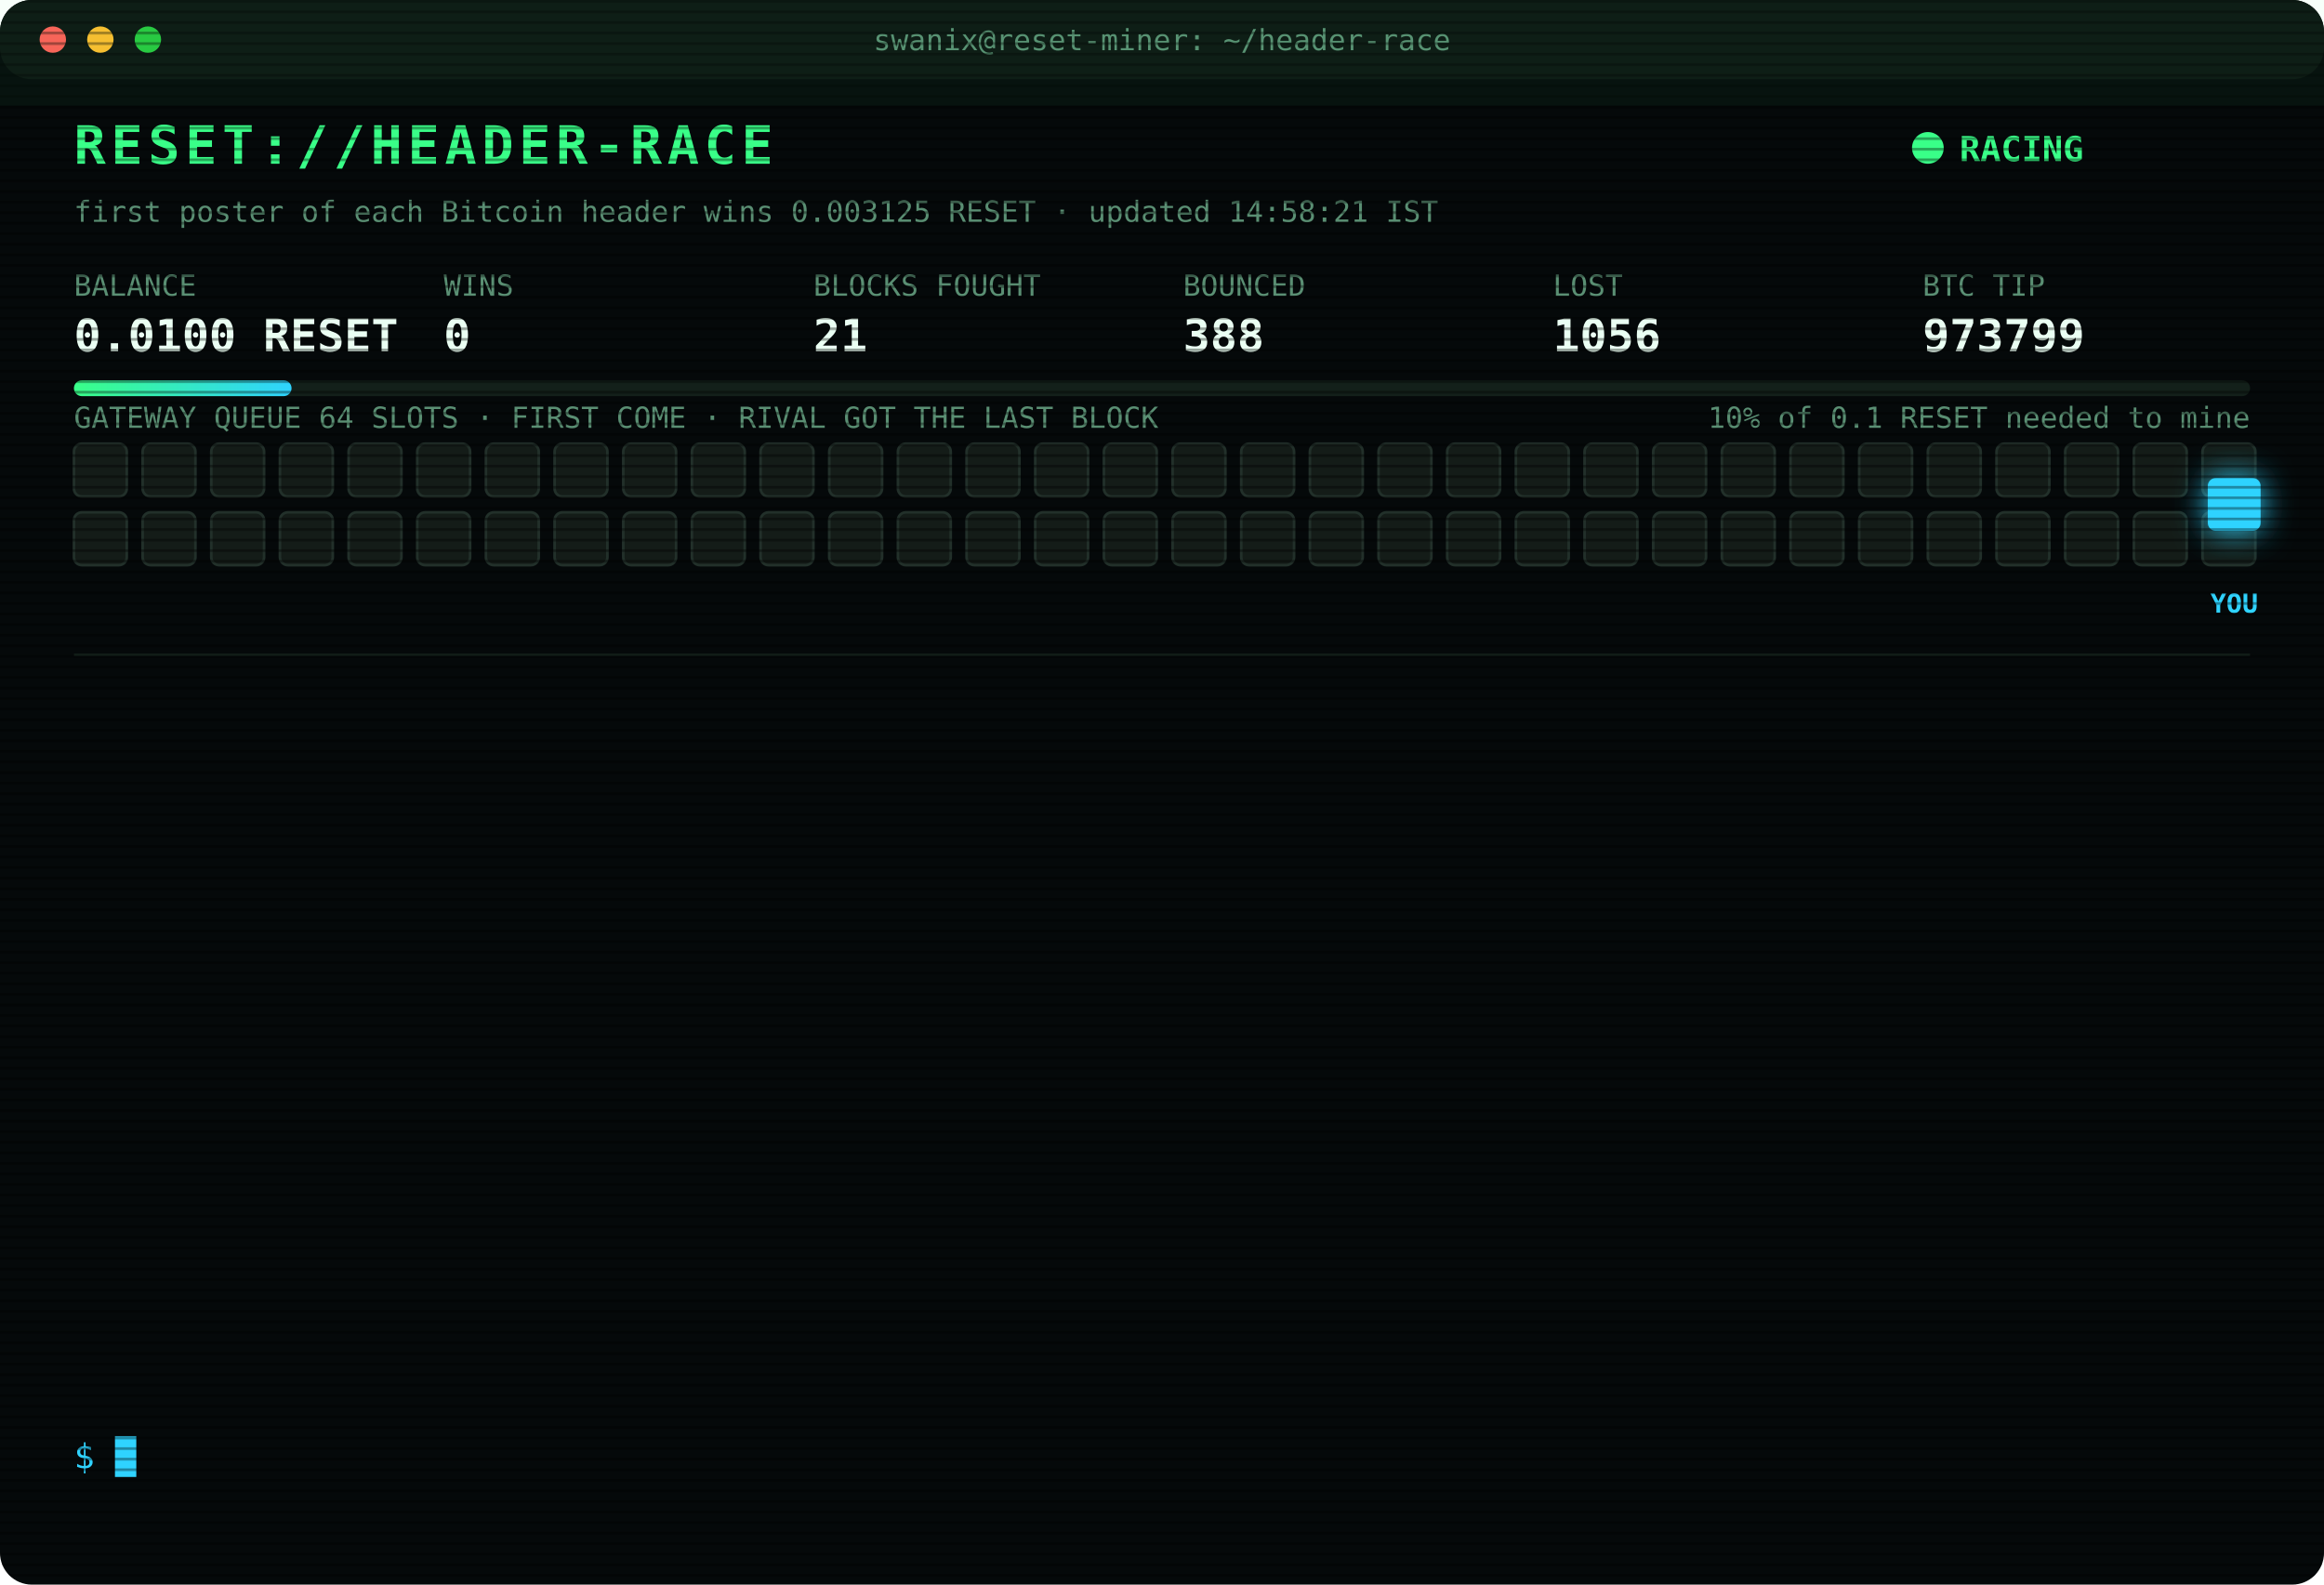
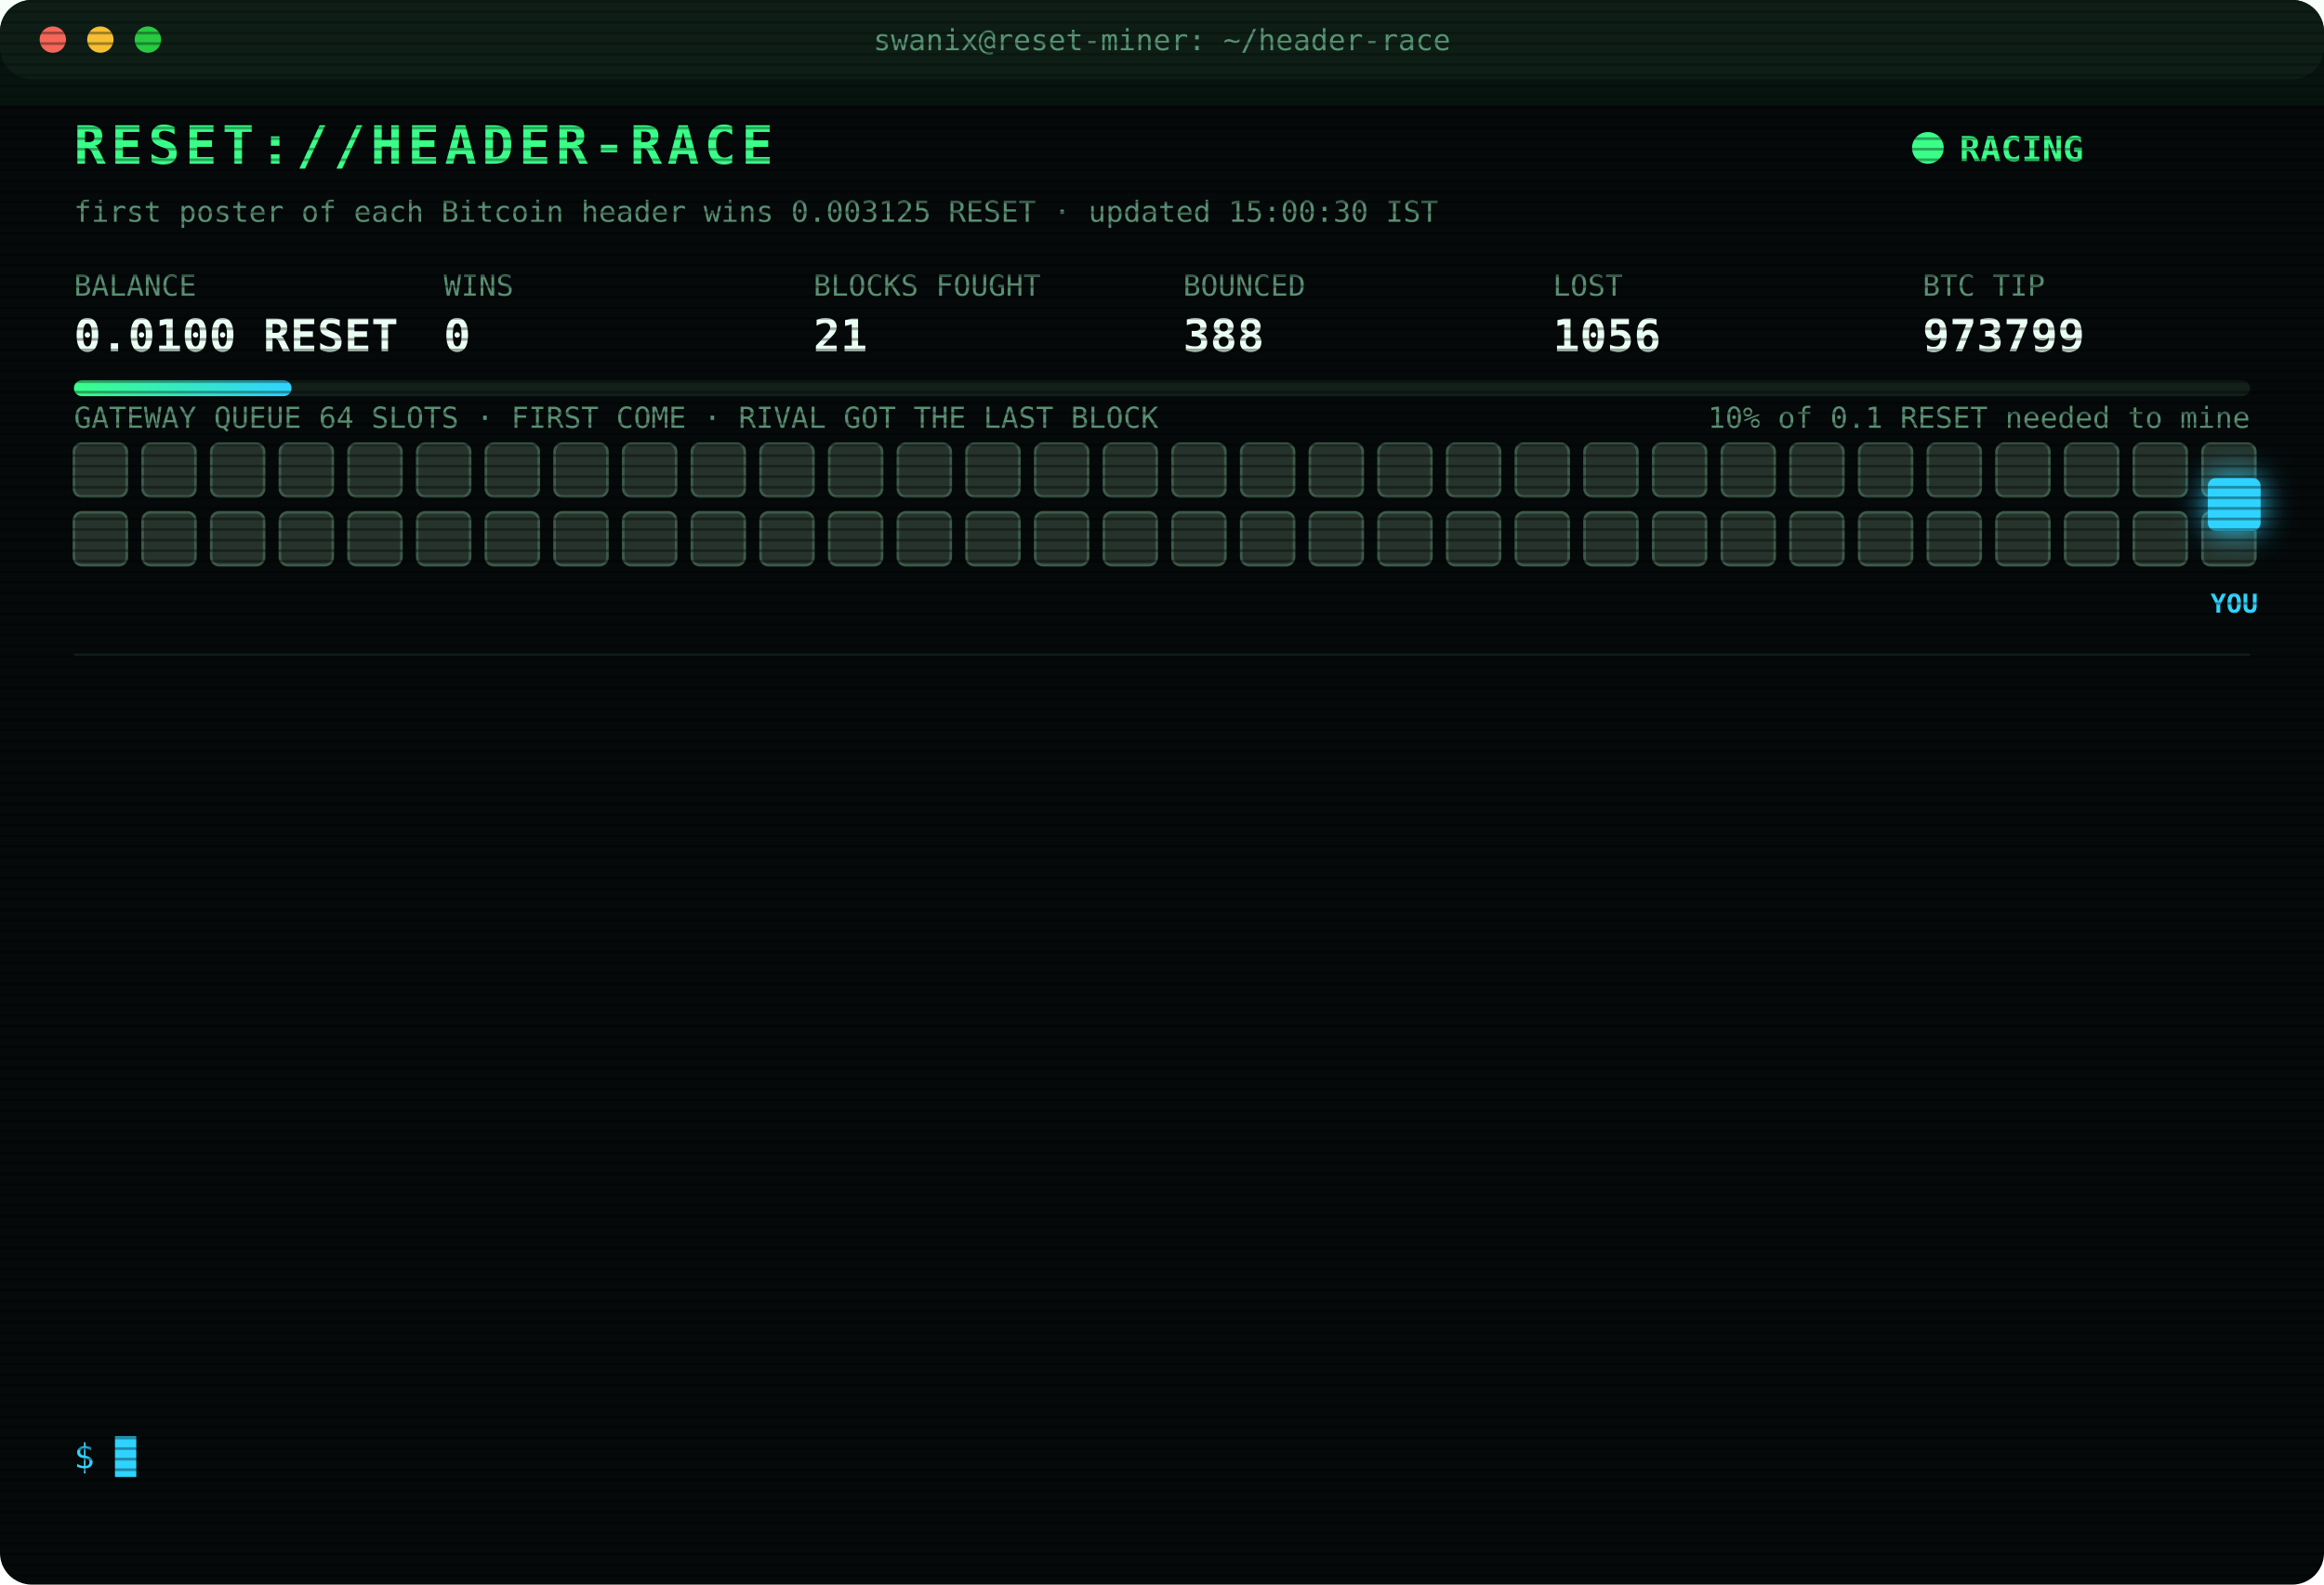
<svg xmlns="http://www.w3.org/2000/svg" width="880" height="600" viewBox="0 0 880 600" font-family="ui-monospace,SFMono-Regular,Menlo,Consolas,monospace">
  <style>
text{font-size:13px;fill:#7CFFB2}
.title{font-size:20px;font-weight:700;fill:#39FF88;letter-spacing:2px;animation:glitch 3s infinite steps(1)}
.sub{fill:#2fd3ff}.k{fill:#5a8f73;font-size:11px}.v{font-size:17px;font-weight:700;fill:#eafff3}
.ts{fill:#3f6b56}.boot{fill:#2fd3ff}.dim{fill:#5a8f73}.bad{fill:#ff4d6d}.warn{fill:#ffd23f}.mag{fill:#ff5cf0}.win{fill:#39FF88;font-weight:700}
.tag{font-size:10px;fill:#2fd3ff;font-weight:700}
.rival{fill:#26332c;stroke:#3c5a49;animation:jam 1.2s infinite alternate}
.idle{fill:#141c18;stroke:#22302a;animation:breathe 4s infinite}
.me{fill:#2fd3ff;filter:drop-shadow(0 0 6px #2fd3ff)}
.hover{animation:nudge 1.1s infinite ease-in-out}.bounce{animation:kick 1.4s infinite}
.ln{opacity:0;animation:in .4s forwards}
.cur{animation:blink 1s infinite steps(1)}
.scan{animation:scan 6s infinite linear}
.led{animation:blink 1.4s infinite}
@keyframes in{from{opacity:0;transform:translateX(-6px)}to{opacity:1;transform:none}}
@keyframes blink{50%{opacity:0}}
@keyframes jam{to{fill:#33463b}}
@keyframes breathe{50%{opacity:.4}}
@keyframes nudge{50%{transform:translateX(-10px)}}
@keyframes kick{0%,100%{transform:none}30%{transform:translateX(-14px)}55%{transform:translateX(10px) translateY(-6px)}}
@keyframes glitch{0%,92%{transform:none}93%{transform:translateX(2px);fill:#ff4d6d}95%{transform:translateX(-2px);fill:#2fd3ff}97%{transform:none}}
@keyframes scan{from{transform:translateY(-40px)}to{transform:translateY(600px)}}
</style>
  <defs>
    <pattern id="sl" width="4" height="4" patternUnits="userSpaceOnUse">
      <rect width="4" height="1" fill="#000" opacity=".35" />
    </pattern>
    <linearGradient id="bar">
      <stop offset="0" stop-color="#39FF88" />
      <stop offset="1" stop-color="#2fd3ff" />
    </linearGradient>
  </defs>
  <rect width="880" height="600" rx="12" fill="#05090a" />
  <rect width="880" height="30" rx="12" fill="#0d1512" />
  <circle cx="20" cy="15" r="5" fill="#ff5f57" />
  <circle cx="38" cy="15" r="5" fill="#febc2e" />
  <circle cx="56" cy="15" r="5" fill="#28c840" />
  <text x="440" y="19" text-anchor="middle" class="k">swanix@reset-miner: ~/header-race</text>
  <text x="28" y="62" class="title">RESET://HEADER-RACE</text>
  <circle class="led" cx="730" cy="56" r="6" fill="#39FF88" />
  <text x="742" y="61" class="win">RACING</text>
-   <text x="28" y="84" class="k">first poster of each Bitcoin header wins 0.003125 RESET · updated 14:58:21 IST</text>
+   <text x="28" y="84" class="k">first poster of each Bitcoin header wins 0.003125 RESET · updated 15:00:30 IST</text>
  <text x="28" y="112" class="k">BALANCE</text>
  <text x="28" y="133" class="v">0.0100 RESET</text>
  <text x="168" y="112" class="k">WINS</text>
  <text x="168" y="133" class="v">0</text>
  <text x="308" y="112" class="k">BLOCKS FOUGHT</text>
  <text x="308" y="133" class="v">21</text>
  <text x="448" y="112" class="k">BOUNCED</text>
  <text x="448" y="133" class="v">388</text>
  <text x="588" y="112" class="k">LOST</text>
  <text x="588" y="133" class="v">1056</text>
  <text x="728" y="112" class="k">BTC TIP</text>
  <text x="728" y="133" class="v">973799</text>
  <rect x="28" y="144" width="824" height="6" rx="3" fill="#13201a" />
  <rect x="28" y="144" width="82.4" height="6" rx="3" fill="url(#bar)" />
  <text x="852" y="162" text-anchor="end" class="k">10% of 0.1 RESET needed to mine</text>
  <text x="28" y="162" class="k">GATEWAY QUEUE 64 SLOTS · FIRST COME · RIVAL GOT THE LAST BLOCK</text>
-   <rect class="idle" x="28" y="168" width="20" height="20" rx="3" style="animation-delay:0.00s" />
-   <rect class="idle" x="54" y="168" width="20" height="20" rx="3" style="animation-delay:0.05s" />
-   <rect class="idle" x="80" y="168" width="20" height="20" rx="3" style="animation-delay:0.10s" />
-   <rect class="idle" x="106" y="168" width="20" height="20" rx="3" style="animation-delay:0.15s" />
-   <rect class="idle" x="132" y="168" width="20" height="20" rx="3" style="animation-delay:0.20s" />
-   <rect class="idle" x="158" y="168" width="20" height="20" rx="3" style="animation-delay:0.25s" />
-   <rect class="idle" x="184" y="168" width="20" height="20" rx="3" style="animation-delay:0.30s" />
-   <rect class="idle" x="210" y="168" width="20" height="20" rx="3" style="animation-delay:0.35s" />
-   <rect class="idle" x="236" y="168" width="20" height="20" rx="3" style="animation-delay:0.40s" />
-   <rect class="idle" x="262" y="168" width="20" height="20" rx="3" style="animation-delay:0.45s" />
-   <rect class="idle" x="288" y="168" width="20" height="20" rx="3" style="animation-delay:0.50s" />
-   <rect class="idle" x="314" y="168" width="20" height="20" rx="3" style="animation-delay:0.55s" />
-   <rect class="idle" x="340" y="168" width="20" height="20" rx="3" style="animation-delay:0.60s" />
-   <rect class="idle" x="366" y="168" width="20" height="20" rx="3" style="animation-delay:0.65s" />
-   <rect class="idle" x="392" y="168" width="20" height="20" rx="3" style="animation-delay:0.70s" />
-   <rect class="idle" x="418" y="168" width="20" height="20" rx="3" style="animation-delay:0.75s" />
-   <rect class="idle" x="444" y="168" width="20" height="20" rx="3" style="animation-delay:0.80s" />
-   <rect class="idle" x="470" y="168" width="20" height="20" rx="3" style="animation-delay:0.85s" />
-   <rect class="idle" x="496" y="168" width="20" height="20" rx="3" style="animation-delay:0.90s" />
-   <rect class="idle" x="522" y="168" width="20" height="20" rx="3" style="animation-delay:0.95s" />
-   <rect class="idle" x="548" y="168" width="20" height="20" rx="3" style="animation-delay:1.00s" />
-   <rect class="idle" x="574" y="168" width="20" height="20" rx="3" style="animation-delay:1.05s" />
-   <rect class="idle" x="600" y="168" width="20" height="20" rx="3" style="animation-delay:1.10s" />
-   <rect class="idle" x="626" y="168" width="20" height="20" rx="3" style="animation-delay:1.15s" />
-   <rect class="idle" x="652" y="168" width="20" height="20" rx="3" style="animation-delay:1.20s" />
-   <rect class="idle" x="678" y="168" width="20" height="20" rx="3" style="animation-delay:1.25s" />
-   <rect class="idle" x="704" y="168" width="20" height="20" rx="3" style="animation-delay:1.30s" />
-   <rect class="idle" x="730" y="168" width="20" height="20" rx="3" style="animation-delay:1.35s" />
-   <rect class="idle" x="756" y="168" width="20" height="20" rx="3" style="animation-delay:1.40s" />
-   <rect class="idle" x="782" y="168" width="20" height="20" rx="3" style="animation-delay:1.45s" />
-   <rect class="idle" x="808" y="168" width="20" height="20" rx="3" style="animation-delay:1.50s" />
-   <rect class="idle" x="834" y="168" width="20" height="20" rx="3" style="animation-delay:1.55s" />
-   <rect class="idle" x="28" y="194" width="20" height="20" rx="3" style="animation-delay:1.60s" />
-   <rect class="idle" x="54" y="194" width="20" height="20" rx="3" style="animation-delay:1.65s" />
-   <rect class="idle" x="80" y="194" width="20" height="20" rx="3" style="animation-delay:1.70s" />
-   <rect class="idle" x="106" y="194" width="20" height="20" rx="3" style="animation-delay:1.75s" />
-   <rect class="idle" x="132" y="194" width="20" height="20" rx="3" style="animation-delay:1.80s" />
-   <rect class="idle" x="158" y="194" width="20" height="20" rx="3" style="animation-delay:1.85s" />
-   <rect class="idle" x="184" y="194" width="20" height="20" rx="3" style="animation-delay:1.90s" />
-   <rect class="idle" x="210" y="194" width="20" height="20" rx="3" style="animation-delay:1.95s" />
-   <rect class="idle" x="236" y="194" width="20" height="20" rx="3" style="animation-delay:2.00s" />
-   <rect class="idle" x="262" y="194" width="20" height="20" rx="3" style="animation-delay:2.05s" />
-   <rect class="idle" x="288" y="194" width="20" height="20" rx="3" style="animation-delay:2.10s" />
-   <rect class="idle" x="314" y="194" width="20" height="20" rx="3" style="animation-delay:2.15s" />
-   <rect class="idle" x="340" y="194" width="20" height="20" rx="3" style="animation-delay:2.20s" />
-   <rect class="idle" x="366" y="194" width="20" height="20" rx="3" style="animation-delay:2.25s" />
-   <rect class="idle" x="392" y="194" width="20" height="20" rx="3" style="animation-delay:2.30s" />
-   <rect class="idle" x="418" y="194" width="20" height="20" rx="3" style="animation-delay:2.35s" />
-   <rect class="idle" x="444" y="194" width="20" height="20" rx="3" style="animation-delay:2.40s" />
-   <rect class="idle" x="470" y="194" width="20" height="20" rx="3" style="animation-delay:2.45s" />
-   <rect class="idle" x="496" y="194" width="20" height="20" rx="3" style="animation-delay:2.50s" />
-   <rect class="idle" x="522" y="194" width="20" height="20" rx="3" style="animation-delay:2.55s" />
-   <rect class="idle" x="548" y="194" width="20" height="20" rx="3" style="animation-delay:2.60s" />
-   <rect class="idle" x="574" y="194" width="20" height="20" rx="3" style="animation-delay:2.65s" />
-   <rect class="idle" x="600" y="194" width="20" height="20" rx="3" style="animation-delay:2.70s" />
-   <rect class="idle" x="626" y="194" width="20" height="20" rx="3" style="animation-delay:2.75s" />
-   <rect class="idle" x="652" y="194" width="20" height="20" rx="3" style="animation-delay:2.80s" />
-   <rect class="idle" x="678" y="194" width="20" height="20" rx="3" style="animation-delay:2.85s" />
-   <rect class="idle" x="704" y="194" width="20" height="20" rx="3" style="animation-delay:2.90s" />
-   <rect class="idle" x="730" y="194" width="20" height="20" rx="3" style="animation-delay:2.95s" />
-   <rect class="idle" x="756" y="194" width="20" height="20" rx="3" style="animation-delay:3.00s" />
-   <rect class="idle" x="782" y="194" width="20" height="20" rx="3" style="animation-delay:3.05s" />
-   <rect class="idle" x="808" y="194" width="20" height="20" rx="3" style="animation-delay:3.10s" />
-   <rect class="idle" x="834" y="194" width="20" height="20" rx="3" style="animation-delay:3.15s" />
+   <rect class="rival" x="28" y="168" width="20" height="20" rx="3" style="animation-delay:0.00s" />
+   <rect class="rival" x="54" y="168" width="20" height="20" rx="3" style="animation-delay:0.05s" />
+   <rect class="rival" x="80" y="168" width="20" height="20" rx="3" style="animation-delay:0.10s" />
+   <rect class="rival" x="106" y="168" width="20" height="20" rx="3" style="animation-delay:0.15s" />
+   <rect class="rival" x="132" y="168" width="20" height="20" rx="3" style="animation-delay:0.20s" />
+   <rect class="rival" x="158" y="168" width="20" height="20" rx="3" style="animation-delay:0.25s" />
+   <rect class="rival" x="184" y="168" width="20" height="20" rx="3" style="animation-delay:0.30s" />
+   <rect class="rival" x="210" y="168" width="20" height="20" rx="3" style="animation-delay:0.35s" />
+   <rect class="rival" x="236" y="168" width="20" height="20" rx="3" style="animation-delay:0.40s" />
+   <rect class="rival" x="262" y="168" width="20" height="20" rx="3" style="animation-delay:0.45s" />
+   <rect class="rival" x="288" y="168" width="20" height="20" rx="3" style="animation-delay:0.50s" />
+   <rect class="rival" x="314" y="168" width="20" height="20" rx="3" style="animation-delay:0.55s" />
+   <rect class="rival" x="340" y="168" width="20" height="20" rx="3" style="animation-delay:0.60s" />
+   <rect class="rival" x="366" y="168" width="20" height="20" rx="3" style="animation-delay:0.65s" />
+   <rect class="rival" x="392" y="168" width="20" height="20" rx="3" style="animation-delay:0.70s" />
+   <rect class="rival" x="418" y="168" width="20" height="20" rx="3" style="animation-delay:0.75s" />
+   <rect class="rival" x="444" y="168" width="20" height="20" rx="3" style="animation-delay:0.80s" />
+   <rect class="rival" x="470" y="168" width="20" height="20" rx="3" style="animation-delay:0.85s" />
+   <rect class="rival" x="496" y="168" width="20" height="20" rx="3" style="animation-delay:0.90s" />
+   <rect class="rival" x="522" y="168" width="20" height="20" rx="3" style="animation-delay:0.95s" />
+   <rect class="rival" x="548" y="168" width="20" height="20" rx="3" style="animation-delay:1.00s" />
+   <rect class="rival" x="574" y="168" width="20" height="20" rx="3" style="animation-delay:1.05s" />
+   <rect class="rival" x="600" y="168" width="20" height="20" rx="3" style="animation-delay:1.10s" />
+   <rect class="rival" x="626" y="168" width="20" height="20" rx="3" style="animation-delay:1.15s" />
+   <rect class="rival" x="652" y="168" width="20" height="20" rx="3" style="animation-delay:1.20s" />
+   <rect class="rival" x="678" y="168" width="20" height="20" rx="3" style="animation-delay:1.25s" />
+   <rect class="rival" x="704" y="168" width="20" height="20" rx="3" style="animation-delay:1.30s" />
+   <rect class="rival" x="730" y="168" width="20" height="20" rx="3" style="animation-delay:1.35s" />
+   <rect class="rival" x="756" y="168" width="20" height="20" rx="3" style="animation-delay:1.40s" />
+   <rect class="rival" x="782" y="168" width="20" height="20" rx="3" style="animation-delay:1.45s" />
+   <rect class="rival" x="808" y="168" width="20" height="20" rx="3" style="animation-delay:1.50s" />
+   <rect class="rival" x="834" y="168" width="20" height="20" rx="3" style="animation-delay:1.55s" />
+   <rect class="rival" x="28" y="194" width="20" height="20" rx="3" style="animation-delay:1.60s" />
+   <rect class="rival" x="54" y="194" width="20" height="20" rx="3" style="animation-delay:1.65s" />
+   <rect class="rival" x="80" y="194" width="20" height="20" rx="3" style="animation-delay:1.70s" />
+   <rect class="rival" x="106" y="194" width="20" height="20" rx="3" style="animation-delay:1.75s" />
+   <rect class="rival" x="132" y="194" width="20" height="20" rx="3" style="animation-delay:1.80s" />
+   <rect class="rival" x="158" y="194" width="20" height="20" rx="3" style="animation-delay:1.85s" />
+   <rect class="rival" x="184" y="194" width="20" height="20" rx="3" style="animation-delay:1.90s" />
+   <rect class="rival" x="210" y="194" width="20" height="20" rx="3" style="animation-delay:1.95s" />
+   <rect class="rival" x="236" y="194" width="20" height="20" rx="3" style="animation-delay:2.00s" />
+   <rect class="rival" x="262" y="194" width="20" height="20" rx="3" style="animation-delay:2.05s" />
+   <rect class="rival" x="288" y="194" width="20" height="20" rx="3" style="animation-delay:2.10s" />
+   <rect class="rival" x="314" y="194" width="20" height="20" rx="3" style="animation-delay:2.15s" />
+   <rect class="rival" x="340" y="194" width="20" height="20" rx="3" style="animation-delay:2.20s" />
+   <rect class="rival" x="366" y="194" width="20" height="20" rx="3" style="animation-delay:2.25s" />
+   <rect class="rival" x="392" y="194" width="20" height="20" rx="3" style="animation-delay:2.30s" />
+   <rect class="rival" x="418" y="194" width="20" height="20" rx="3" style="animation-delay:2.35s" />
+   <rect class="rival" x="444" y="194" width="20" height="20" rx="3" style="animation-delay:2.40s" />
+   <rect class="rival" x="470" y="194" width="20" height="20" rx="3" style="animation-delay:2.45s" />
+   <rect class="rival" x="496" y="194" width="20" height="20" rx="3" style="animation-delay:2.50s" />
+   <rect class="rival" x="522" y="194" width="20" height="20" rx="3" style="animation-delay:2.55s" />
+   <rect class="rival" x="548" y="194" width="20" height="20" rx="3" style="animation-delay:2.60s" />
+   <rect class="rival" x="574" y="194" width="20" height="20" rx="3" style="animation-delay:2.65s" />
+   <rect class="rival" x="600" y="194" width="20" height="20" rx="3" style="animation-delay:2.70s" />
+   <rect class="rival" x="626" y="194" width="20" height="20" rx="3" style="animation-delay:2.75s" />
+   <rect class="rival" x="652" y="194" width="20" height="20" rx="3" style="animation-delay:2.80s" />
+   <rect class="rival" x="678" y="194" width="20" height="20" rx="3" style="animation-delay:2.85s" />
+   <rect class="rival" x="704" y="194" width="20" height="20" rx="3" style="animation-delay:2.90s" />
+   <rect class="rival" x="730" y="194" width="20" height="20" rx="3" style="animation-delay:2.95s" />
+   <rect class="rival" x="756" y="194" width="20" height="20" rx="3" style="animation-delay:3.00s" />
+   <rect class="rival" x="782" y="194" width="20" height="20" rx="3" style="animation-delay:3.05s" />
+   <rect class="rival" x="808" y="194" width="20" height="20" rx="3" style="animation-delay:3.10s" />
+   <rect class="rival" x="834" y="194" width="20" height="20" rx="3" style="animation-delay:3.15s" />
  <g class="hover">
    <rect class="me" x="836" y="181" width="20" height="20" rx="3" />
    <text class="tag" x="846" y="232" text-anchor="middle">YOU</text>
  </g>
  <line x1="28" x2="852" y1="248" y2="248" stroke="#13201a" />
  <g class="ln" style="animation-delay:0.40s">
    <text x="28" y="270" class="ts">12:49:09</text>
    <text x="104" y="270" class="bad">[LOST] #973787 taken by a rival miner</text>
  </g>
  <g class="ln" style="animation-delay:0.65s">
    <text x="28" y="292" class="ts">12:50:13</text>
    <text x="104" y="292" class="bad">[GATEWAY DOWN] no response · 838ms</text>
  </g>
  <g class="ln" style="animation-delay:0.90s">
    <text x="28" y="314" class="ts">12:50:17</text>
    <text x="104" y="314" class="bad">[LOST] #973788 taken by a rival miner</text>
  </g>
  <g class="ln" style="animation-delay:1.15s">
    <text x="28" y="336" class="ts">12:59:22</text>
    <text x="104" y="336" class="bad">[LOST] #973789 taken by a rival miner</text>
  </g>
  <g class="ln" style="animation-delay:1.40s">
    <text x="28" y="358" class="ts">13:46:00</text>
    <text x="104" y="358" class="bad">[LOST] #973790 taken by a rival miner</text>
  </g>
  <g class="ln" style="animation-delay:1.65s">
    <text x="28" y="380" class="ts">13:46:40</text>
    <text x="104" y="380" class="bad">[LOST] #973791 taken by a rival miner</text>
  </g>
  <g class="ln" style="animation-delay:1.90s">
    <text x="28" y="402" class="ts">13:48:50</text>
    <text x="104" y="402" class="bad">[LOST] #973792 taken by a rival miner</text>
  </g>
  <g class="ln" style="animation-delay:2.15s">
    <text x="28" y="424" class="ts">13:53:13</text>
    <text x="104" y="424" class="bad">[LOST] #973793 taken by a rival miner</text>
  </g>
  <g class="ln" style="animation-delay:2.40s">
    <text x="28" y="446" class="ts">13:56:11</text>
    <text x="104" y="446" class="bad">[GATEWAY DOWN] no response · 1538ms</text>
  </g>
  <g class="ln" style="animation-delay:2.65s">
    <text x="28" y="468" class="ts">13:56:15</text>
    <text x="104" y="468" class="bad">[LOST] #973794 taken by a rival miner</text>
  </g>
  <g class="ln" style="animation-delay:2.90s">
    <text x="28" y="490" class="ts">14:06:24</text>
    <text x="104" y="490" class="bad">[LOST] #973795 taken by a rival miner</text>
  </g>
  <g class="ln" style="animation-delay:3.15s">
    <text x="28" y="512" class="ts">14:23:00</text>
    <text x="104" y="512" class="bad">[LOST] #973796 taken by a rival miner</text>
  </g>
  <g class="ln" style="animation-delay:3.40s">
    <text x="28" y="534" class="ts">14:58:21</text>
    <text x="104" y="534" class="bad">[LOST] #973799 taken by a rival miner</text>
  </g>
  <text x="28" y="556" class="sub">$ <tspan class="cur">█</tspan>
  </text>
  <rect width="880" height="600" rx="12" fill="url(#sl)" pointer-events="none" />
  <rect class="scan" width="880" height="40" fill="#39FF88" opacity=".04" />
</svg>
